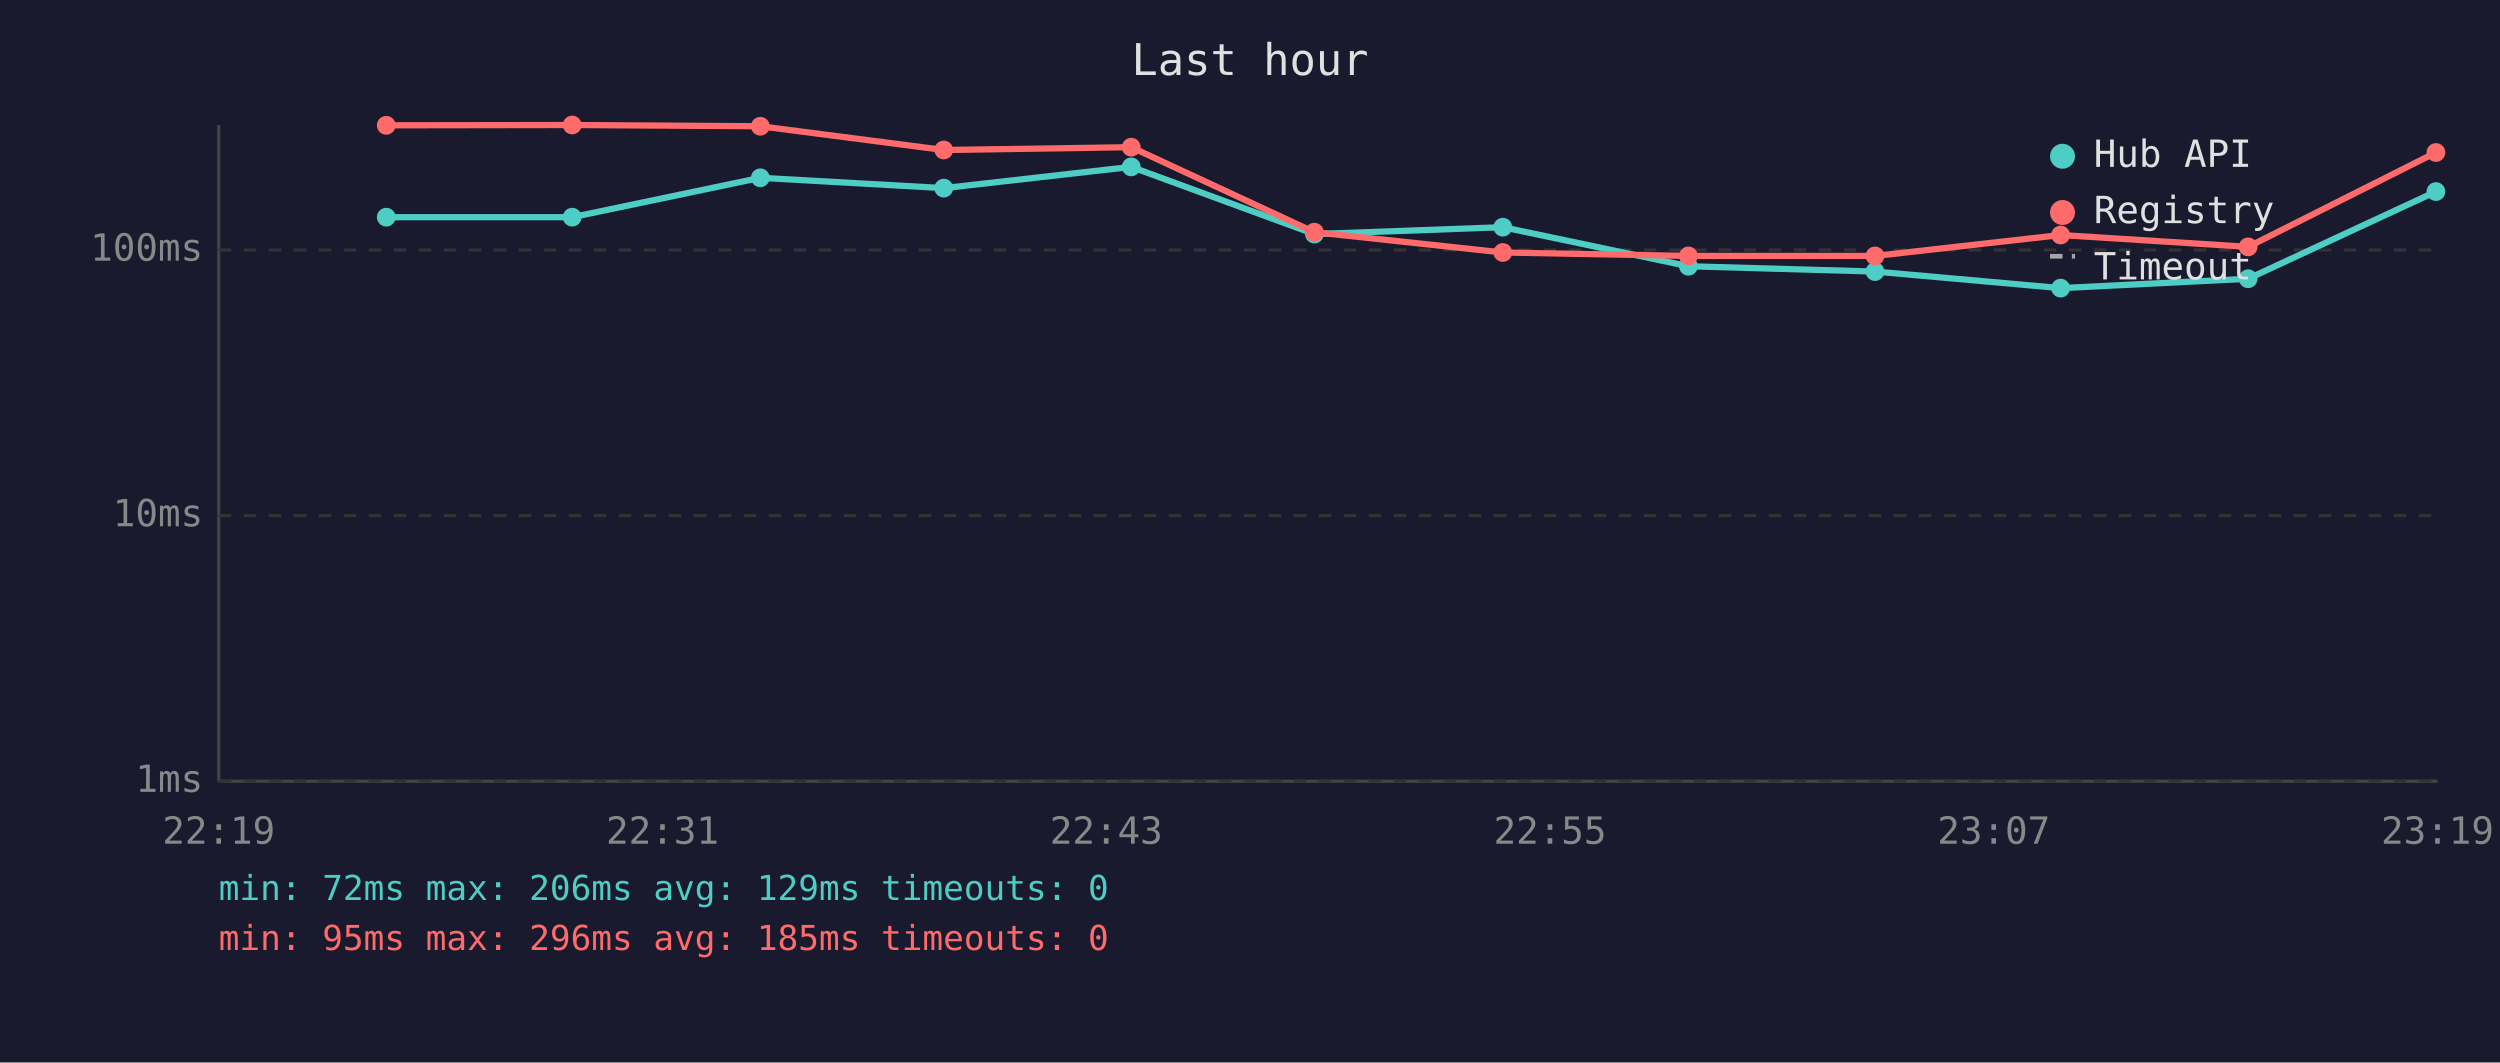
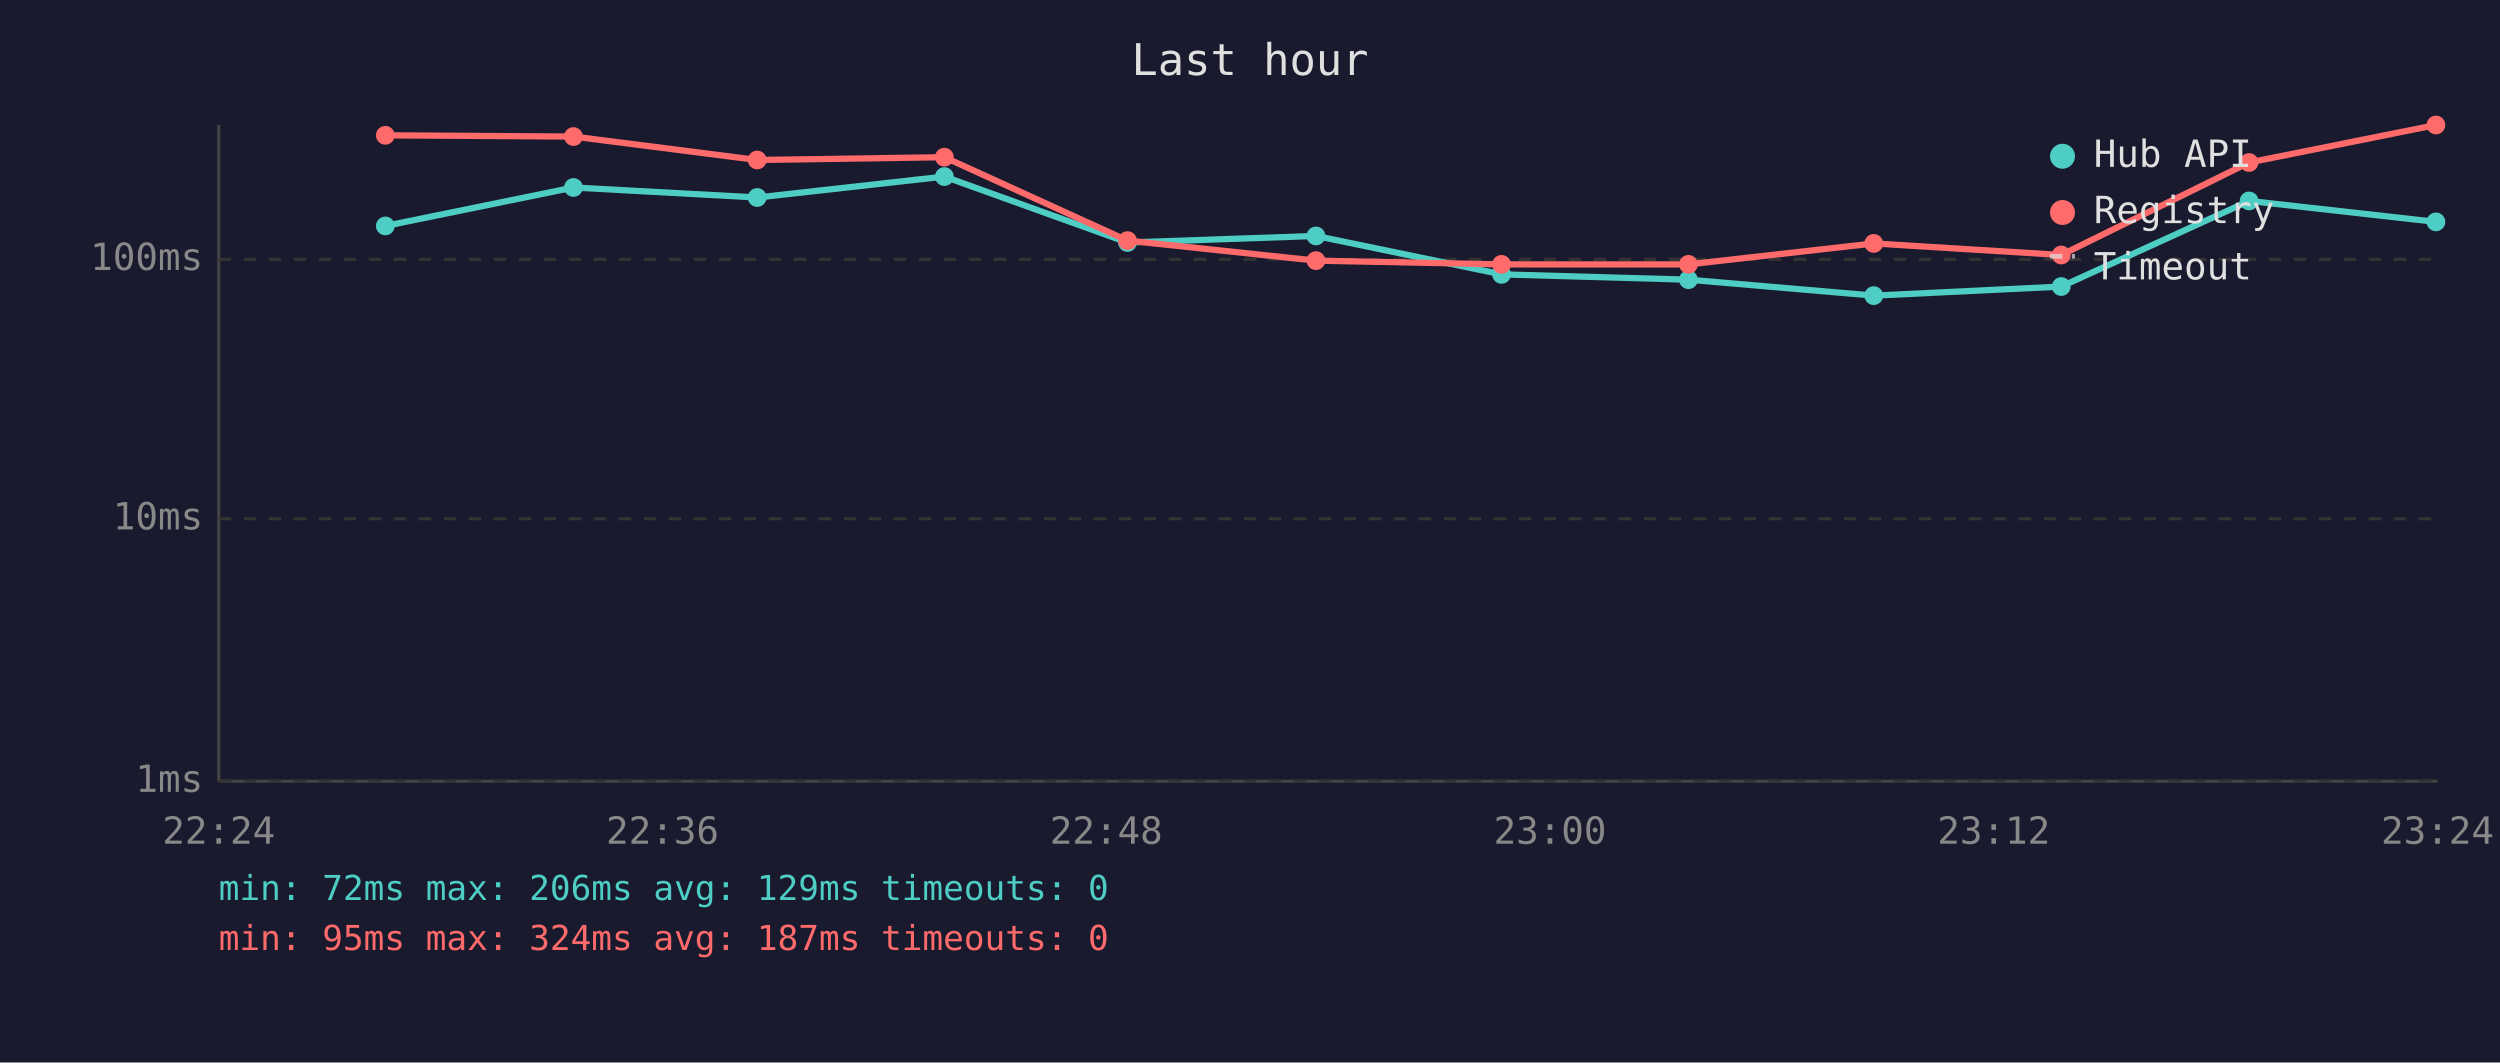
<svg xmlns="http://www.w3.org/2000/svg" viewBox="0 0 800 340" font-family="monospace" font-size="12">
  <rect width="800" height="340" fill="#1a1a2e" />
  <text x="400" y="24" fill="#e0e0e0" font-size="14" text-anchor="middle">Last hour</text>
  <line x1="70" y1="40" x2="70" y2="250" stroke="#444" stroke-width="1" />
  <line x1="70" y1="250" x2="780" y2="250" stroke="#444" stroke-width="1" />
  <line x1="70" y1="250" x2="780" y2="250" stroke="#333" stroke-width="1" stroke-dasharray="4" />
  <text x="65" y="250" fill="#888" text-anchor="end" dominant-baseline="middle">1ms</text>
-   <line x1="70" y1="165" x2="780" y2="165" stroke="#333" stroke-width="1" stroke-dasharray="4" />
-   <text x="65" y="165" fill="#888" text-anchor="end" dominant-baseline="middle">10ms</text>
-   <line x1="70" y1="80" x2="780" y2="80" stroke="#333" stroke-width="1" stroke-dasharray="4" />
-   <text x="65" y="80" fill="#888" text-anchor="end" dominant-baseline="middle">100ms</text>
-   <text x="70" y="270" fill="#888" text-anchor="middle">22:19</text>
-   <text x="212" y="270" fill="#888" text-anchor="middle">22:31</text>
-   <text x="354" y="270" fill="#888" text-anchor="middle">22:43</text>
-   <text x="496" y="270" fill="#888" text-anchor="middle">22:55</text>
-   <text x="638" y="270" fill="#888" text-anchor="middle">23:07</text>
-   <text x="780" y="270" fill="#888" text-anchor="middle">23:19</text>
-   <polyline points="123.6,69.5 183.1,69.5 243.3,56.9 302.0,60.2 362.0,53.4 420.6,74.9 480.9,72.7 540.3,85.2 600.0,86.9 659.4,92.2 719.4,89.2 779.5,61.3" fill="none" stroke="#4ecdc4" stroke-width="2" opacity="1" />
-   <circle cx="123.6" cy="69.5" r="3" fill="#4ecdc4" />
-   <circle cx="183.1" cy="69.5" r="3" fill="#4ecdc4" />
-   <circle cx="243.3" cy="56.9" r="3" fill="#4ecdc4" />
-   <circle cx="302.0" cy="60.2" r="3" fill="#4ecdc4" />
-   <circle cx="362.0" cy="53.4" r="3" fill="#4ecdc4" />
-   <circle cx="420.6" cy="74.9" r="3" fill="#4ecdc4" />
-   <circle cx="480.9" cy="72.7" r="3" fill="#4ecdc4" />
-   <circle cx="540.3" cy="85.2" r="3" fill="#4ecdc4" />
-   <circle cx="600.0" cy="86.9" r="3" fill="#4ecdc4" />
-   <circle cx="659.4" cy="92.2" r="3" fill="#4ecdc4" />
-   <circle cx="719.4" cy="89.2" r="3" fill="#4ecdc4" />
-   <circle cx="779.5" cy="61.3" r="3" fill="#4ecdc4" />
-   <polyline points="123.6,40.1 183.1,40.0 243.3,40.4 302.0,48.0 362.0,47.1 420.6,74.3 480.9,80.8 540.3,81.9 600.0,81.9 659.4,75.2 719.4,79.0 779.5,48.8" fill="none" stroke="#ff6b6b" stroke-width="2" opacity="1" />
-   <circle cx="123.6" cy="40.1" r="3" fill="#ff6b6b" />
-   <circle cx="183.1" cy="40.0" r="3" fill="#ff6b6b" />
-   <circle cx="243.3" cy="40.4" r="3" fill="#ff6b6b" />
-   <circle cx="302.0" cy="48.0" r="3" fill="#ff6b6b" />
-   <circle cx="362.0" cy="47.1" r="3" fill="#ff6b6b" />
-   <circle cx="420.6" cy="74.3" r="3" fill="#ff6b6b" />
-   <circle cx="480.9" cy="80.8" r="3" fill="#ff6b6b" />
-   <circle cx="540.3" cy="81.9" r="3" fill="#ff6b6b" />
-   <circle cx="600.0" cy="81.9" r="3" fill="#ff6b6b" />
-   <circle cx="659.4" cy="75.2" r="3" fill="#ff6b6b" />
-   <circle cx="719.4" cy="79.0" r="3" fill="#ff6b6b" />
-   <circle cx="779.5" cy="48.8" r="3" fill="#ff6b6b" />
+   <line x1="70" y1="166" x2="780" y2="166" stroke="#333" stroke-width="1" stroke-dasharray="4" />
+   <text x="65" y="166" fill="#888" text-anchor="end" dominant-baseline="middle">10ms</text>
+   <line x1="70" y1="83" x2="780" y2="83" stroke="#333" stroke-width="1" stroke-dasharray="4" />
+   <text x="65" y="83" fill="#888" text-anchor="end" dominant-baseline="middle">100ms</text>
+   <text x="70" y="270" fill="#888" text-anchor="middle">22:24</text>
+   <text x="212" y="270" fill="#888" text-anchor="middle">22:36</text>
+   <text x="354" y="270" fill="#888" text-anchor="middle">22:48</text>
+   <text x="496" y="270" fill="#888" text-anchor="middle">23:00</text>
+   <text x="638" y="270" fill="#888" text-anchor="middle">23:12</text>
+   <text x="780" y="270" fill="#888" text-anchor="middle">23:24</text>
+   <polyline points="123.3,72.3 183.5,60.0 242.3,63.2 302.2,56.5 360.8,77.6 421.1,75.5 480.5,87.8 540.3,89.5 599.6,94.6 659.6,91.7 719.7,64.3 779.5,71.0" fill="none" stroke="#4ecdc4" stroke-width="2" opacity="1" />
+   <circle cx="123.3" cy="72.3" r="3" fill="#4ecdc4" />
+   <circle cx="183.5" cy="60.0" r="3" fill="#4ecdc4" />
+   <circle cx="242.3" cy="63.2" r="3" fill="#4ecdc4" />
+   <circle cx="302.2" cy="56.5" r="3" fill="#4ecdc4" />
+   <circle cx="360.8" cy="77.6" r="3" fill="#4ecdc4" />
+   <circle cx="421.1" cy="75.5" r="3" fill="#4ecdc4" />
+   <circle cx="480.5" cy="87.8" r="3" fill="#4ecdc4" />
+   <circle cx="540.3" cy="89.5" r="3" fill="#4ecdc4" />
+   <circle cx="599.6" cy="94.6" r="3" fill="#4ecdc4" />
+   <circle cx="659.6" cy="91.7" r="3" fill="#4ecdc4" />
+   <circle cx="719.7" cy="64.3" r="3" fill="#4ecdc4" />
+   <circle cx="779.5" cy="71.0" r="3" fill="#4ecdc4" />
+   <polyline points="123.3,43.3 183.5,43.7 242.3,51.2 302.2,50.3 360.8,77.0 421.1,83.4 480.5,84.6 540.3,84.6 599.6,77.9 659.6,81.6 719.7,52.0 779.5,40.0" fill="none" stroke="#ff6b6b" stroke-width="2" opacity="1" />
+   <circle cx="123.3" cy="43.3" r="3" fill="#ff6b6b" />
+   <circle cx="183.5" cy="43.7" r="3" fill="#ff6b6b" />
+   <circle cx="242.3" cy="51.2" r="3" fill="#ff6b6b" />
+   <circle cx="302.2" cy="50.3" r="3" fill="#ff6b6b" />
+   <circle cx="360.8" cy="77.0" r="3" fill="#ff6b6b" />
+   <circle cx="421.1" cy="83.4" r="3" fill="#ff6b6b" />
+   <circle cx="480.5" cy="84.6" r="3" fill="#ff6b6b" />
+   <circle cx="540.3" cy="84.6" r="3" fill="#ff6b6b" />
+   <circle cx="599.6" cy="77.9" r="3" fill="#ff6b6b" />
+   <circle cx="659.6" cy="81.6" r="3" fill="#ff6b6b" />
+   <circle cx="719.7" cy="52.0" r="3" fill="#ff6b6b" />
+   <circle cx="779.5" cy="40.0" r="3" fill="#ff6b6b" />
  <circle cx="660" cy="50" r="4" fill="#4ecdc4" />
  <text x="670" y="50" fill="#e0e0e0" dominant-baseline="middle">Hub API</text>
  <circle cx="660" cy="68" r="4" fill="#ff6b6b" />
  <text x="670" y="68" fill="#e0e0e0" dominant-baseline="middle">Registry</text>
  <line x1="656" y1="82" x2="664" y2="82" stroke="#e0e0e0" stroke-width="1.5" stroke-dasharray="4,3" opacity="0.7" />
  <text x="670" y="86" fill="#e0e0e0" dominant-baseline="middle">Timeout</text>
  <text x="70" y="288" fill="#4ecdc4" font-size="11">min: 72ms  max: 206ms  avg: 129ms  timeouts: 0</text>
-   <text x="70" y="304" fill="#ff6b6b" font-size="11">min: 95ms  max: 296ms  avg: 185ms  timeouts: 0</text>
+   <text x="70" y="304" fill="#ff6b6b" font-size="11">min: 95ms  max: 324ms  avg: 187ms  timeouts: 0</text>
</svg>
